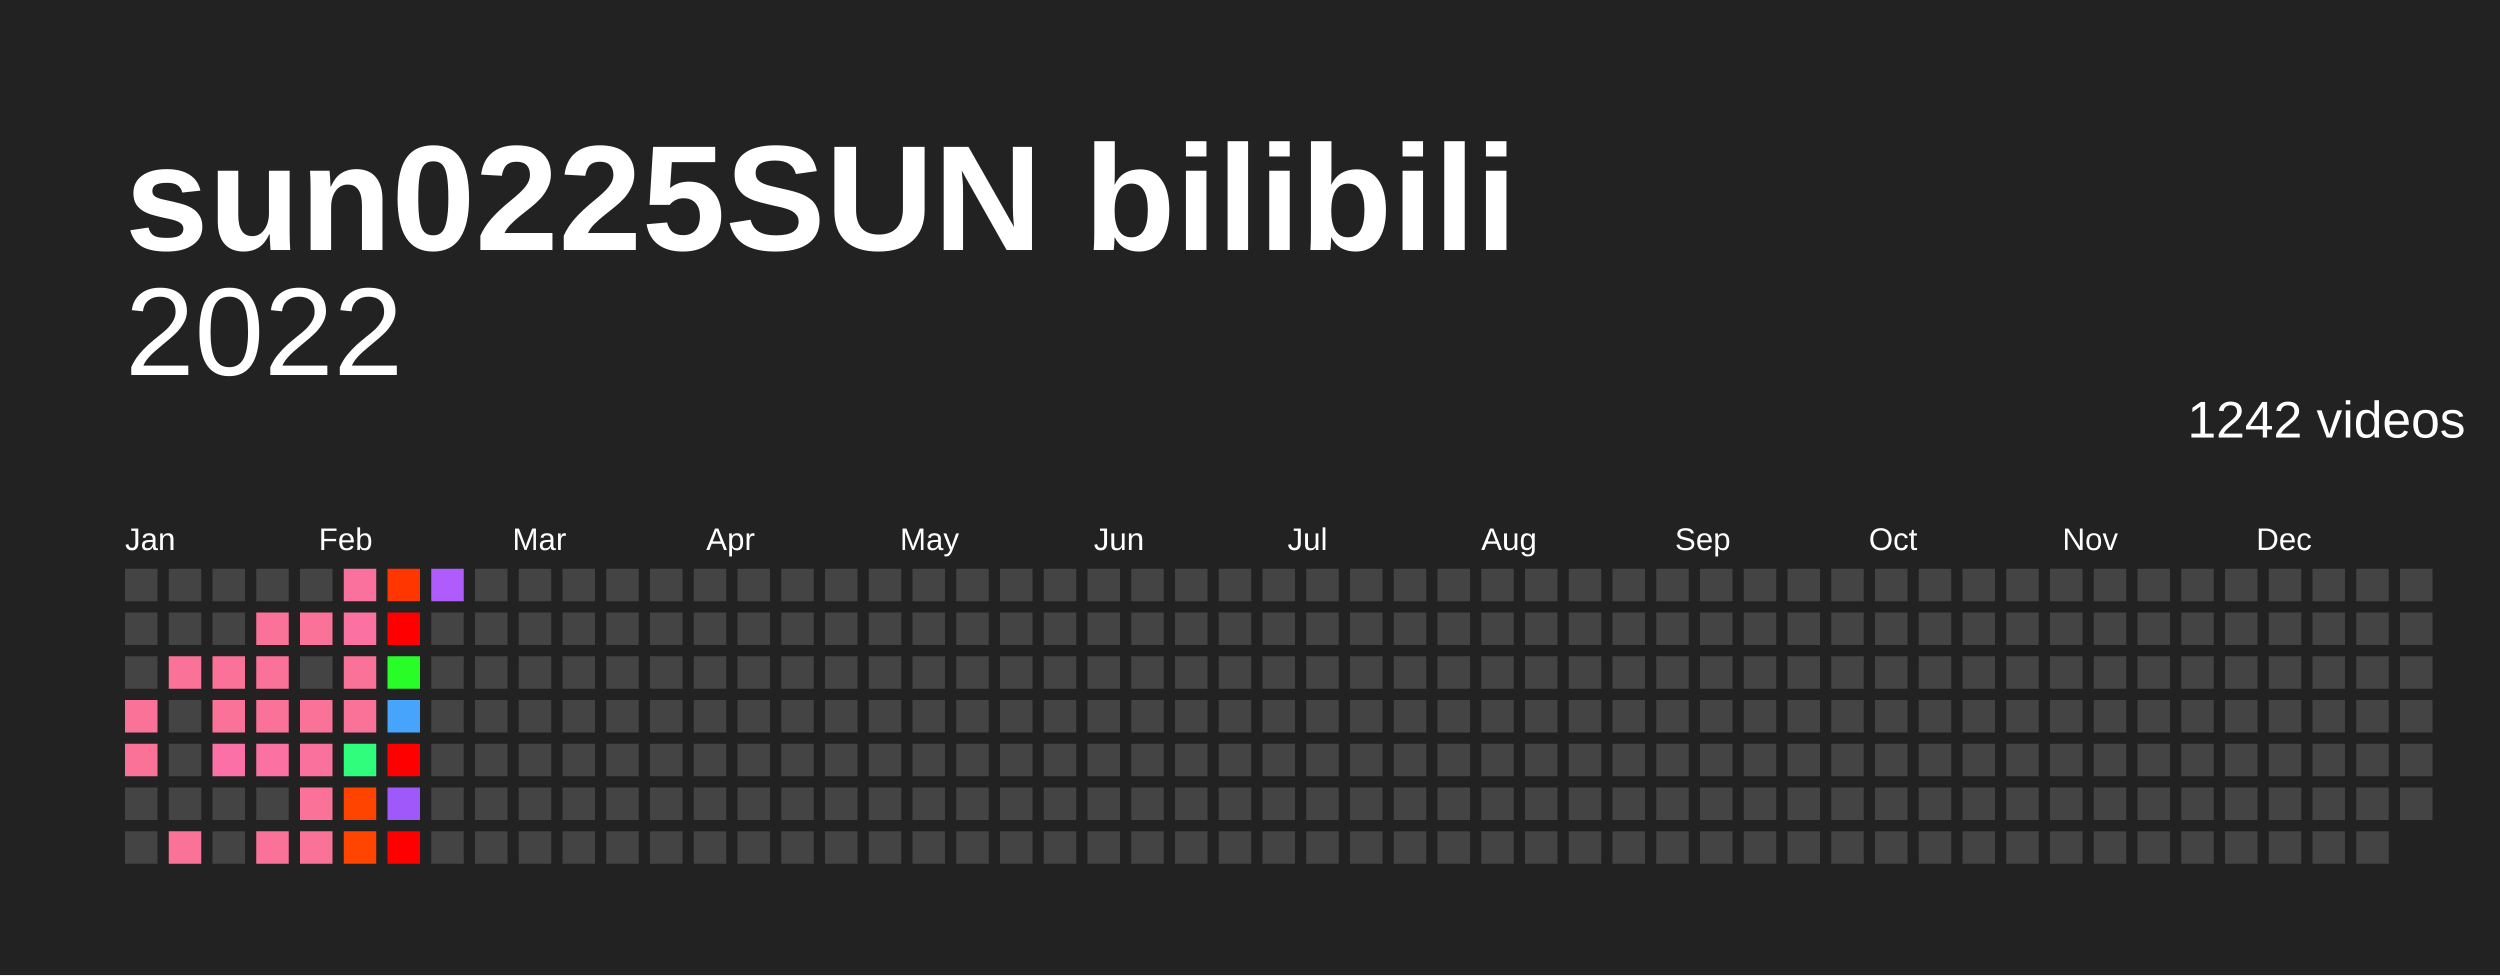
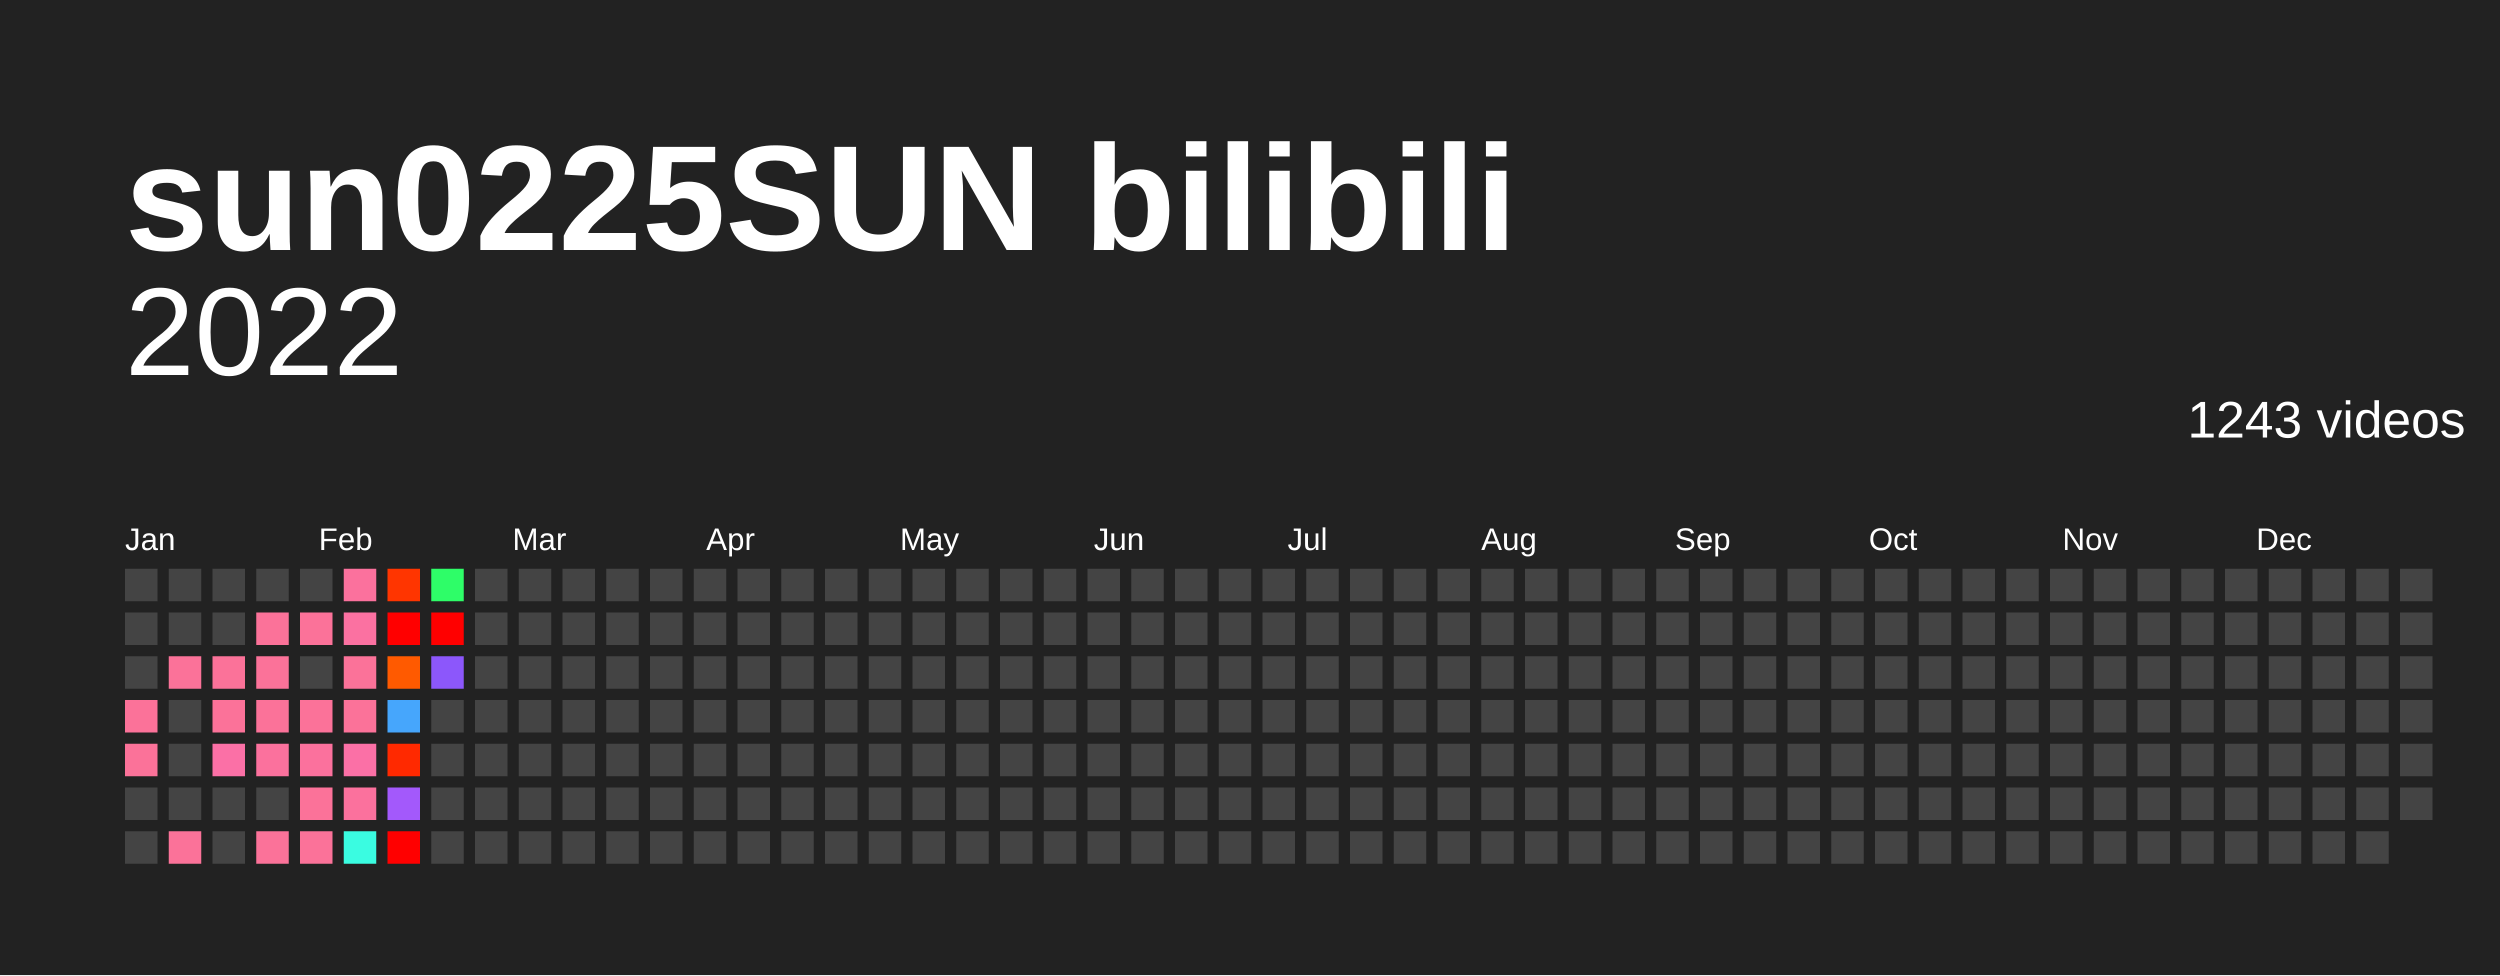
<svg xmlns="http://www.w3.org/2000/svg" baseProfile="full" height="78mm" version="1.1" viewBox="0,0,200,78" width="200mm">
  <defs />
  <rect fill="#222222" height="78" width="200" x="0" y="0" />
  <text fill="#FFFFFF" style="font-size:12px; font-family:Arial; font-weight:bold;" x="10" y="20">sun0225SUN bilibili</text>
  <text alignment-baseline="hanging" fill="#FFFFFF" style="font-size:10.0px; font-family:Arial;" x="10" y="30">2022</text>
-   <text alignment-baseline="hanging" fill="#FFFFFF" style="font-size:4.125px; font-family:Arial;" x="175" y="35">1242 videos</text>
+   <text alignment-baseline="hanging" fill="#FFFFFF" style="font-size:4.125px; font-family:Arial;" x="175" y="35">1243 videos</text>
  <text fill="#FFFFFF" style="font-size:2.5px; font-family:Arial" x="10.0" y="44">Jan</text>
  <text fill="#FFFFFF" style="font-size:2.5px; font-family:Arial" x="25.5" y="44">Feb</text>
  <text fill="#FFFFFF" style="font-size:2.5px; font-family:Arial" x="41.0" y="44">Mar</text>
  <text fill="#FFFFFF" style="font-size:2.5px; font-family:Arial" x="56.5" y="44">Apr</text>
  <text fill="#FFFFFF" style="font-size:2.5px; font-family:Arial" x="72.0" y="44">May</text>
  <text fill="#FFFFFF" style="font-size:2.5px; font-family:Arial" x="87.5" y="44">Jun</text>
  <text fill="#FFFFFF" style="font-size:2.5px; font-family:Arial" x="103.0" y="44">Jul</text>
  <text fill="#FFFFFF" style="font-size:2.5px; font-family:Arial" x="118.5" y="44">Aug</text>
  <text fill="#FFFFFF" style="font-size:2.5px; font-family:Arial" x="134.0" y="44">Sep</text>
  <text fill="#FFFFFF" style="font-size:2.5px; font-family:Arial" x="149.5" y="44">Oct</text>
  <text fill="#FFFFFF" style="font-size:2.5px; font-family:Arial" x="165.0" y="44">Nov</text>
  <text fill="#FFFFFF" style="font-size:2.5px; font-family:Arial" x="180.5" y="44">Dec</text>
  <rect fill="#444444" height="2.6" width="2.6" x="10.0" y="45.5" />
  <rect fill="#444444" height="2.6" width="2.6" x="10.0" y="49.0" />
  <rect fill="#444444" height="2.6" width="2.6" x="10.0" y="52.5" />
  <rect fill="#fb7299" height="2.6" width="2.6" x="10.0" y="56.0" />
  <rect fill="#fb7299" height="2.6" width="2.6" x="10.0" y="59.5" />
  <rect fill="#444444" height="2.6" width="2.6" x="10.0" y="63.0" />
  <rect fill="#444444" height="2.6" width="2.6" x="10.0" y="66.5" />
  <rect fill="#444444" height="2.6" width="2.6" x="13.5" y="45.5" />
  <rect fill="#444444" height="2.6" width="2.6" x="13.5" y="49.0" />
  <rect fill="#fb7299" height="2.6" width="2.6" x="13.5" y="52.5" />
  <rect fill="#444444" height="2.6" width="2.6" x="13.5" y="56.0" />
  <rect fill="#444444" height="2.6" width="2.6" x="13.5" y="59.5" />
  <rect fill="#444444" height="2.6" width="2.6" x="13.5" y="63.0" />
  <rect fill="#fb7299" height="2.6" width="2.6" x="13.5" y="66.5" />
  <rect fill="#444444" height="2.6" width="2.6" x="17.0" y="45.5" />
  <rect fill="#444444" height="2.6" width="2.6" x="17.0" y="49.0" />
  <rect fill="#fb7299" height="2.6" width="2.6" x="17.0" y="52.5" />
  <rect fill="#fb7299" height="2.6" width="2.6" x="17.0" y="56.0" />
  <rect fill="#fb70a6" height="2.6" width="2.6" x="17.0" y="59.5" />
  <rect fill="#444444" height="2.6" width="2.6" x="17.0" y="63.0" />
  <rect fill="#444444" height="2.6" width="2.6" x="17.0" y="66.5" />
  <rect fill="#444444" height="2.6" width="2.6" x="20.5" y="45.5" />
  <rect fill="#fb7299" height="2.6" width="2.6" x="20.5" y="49.0" />
  <rect fill="#fb7299" height="2.6" width="2.6" x="20.5" y="52.5" />
  <rect fill="#fb7299" height="2.6" width="2.6" x="20.5" y="56.0" />
-   <rect fill="#fb71a1" height="2.6" width="2.6" x="20.5" y="59.5" />
+   <rect fill="#fb719d" height="2.6" width="2.6" x="20.5" y="59.5" />
  <rect fill="#444444" height="2.6" width="2.6" x="20.5" y="63.0" />
  <rect fill="#fb7299" height="2.6" width="2.6" x="20.5" y="66.5" />
  <rect fill="#444444" height="2.6" width="2.6" x="24.0" y="45.5" />
  <rect fill="#fb7299" height="2.6" width="2.6" x="24.0" y="49.0" />
  <rect fill="#444444" height="2.6" width="2.6" x="24.0" y="52.5" />
  <rect fill="#fb7299" height="2.6" width="2.6" x="24.0" y="56.0" />
  <rect fill="#fb719d" height="2.6" width="2.6" x="24.0" y="59.5" />
  <rect fill="#fb7299" height="2.6" width="2.6" x="24.0" y="63.0" />
  <rect fill="#fb7299" height="2.6" width="2.6" x="24.0" y="66.5" />
  <rect fill="#fb719d" height="2.6" width="2.6" x="27.5" y="45.5" />
  <rect fill="#fb71a1" height="2.6" width="2.6" x="27.5" y="49.0" />
  <rect fill="#fb7299" height="2.6" width="2.6" x="27.5" y="52.5" />
  <rect fill="#fb7299" height="2.6" width="2.6" x="27.5" y="56.0" />
-   <rect fill="#30fd7b" height="2.6" width="2.6" x="27.5" y="59.5" />
-   <rect fill="#ff4400" height="2.6" width="2.6" x="27.5" y="63.0" />
-   <rect fill="#ff4500" height="2.6" width="2.6" x="27.5" y="66.5" />
-   <rect fill="#ff3600" height="2.6" width="2.6" x="31.0" y="45.5" />
+   <rect fill="#fb70a6" height="2.6" width="2.6" x="27.5" y="59.5" />
+   <rect fill="#fb719d" height="2.6" width="2.6" x="27.5" y="63.0" />
+   <rect fill="#3afce1" height="2.6" width="2.6" x="27.5" y="66.5" />
+   <rect fill="#ff3500" height="2.6" width="2.6" x="31.0" y="45.5" />
  <rect fill="red" height="2.6" width="2.6" x="31.0" y="49.0" />
-   <rect fill="#29fd28" height="2.6" width="2.6" x="31.0" y="52.5" />
-   <rect fill="#46a4fc" height="2.6" width="2.6" x="31.0" y="56.0" />
-   <rect fill="red" height="2.6" width="2.6" x="31.0" y="59.5" />
-   <rect fill="#9f59fb" height="2.6" width="2.6" x="31.0" y="63.0" />
+   <rect fill="#ff5a00" height="2.6" width="2.6" x="31.0" y="52.5" />
+   <rect fill="#46a6fc" height="2.6" width="2.6" x="31.0" y="56.0" />
+   <rect fill="#ff2900" height="2.6" width="2.6" x="31.0" y="59.5" />
+   <rect fill="#a359fb" height="2.6" width="2.6" x="31.0" y="63.0" />
  <rect fill="red" height="2.6" width="2.6" x="31.0" y="66.5" />
-   <rect fill="#b05bfb" height="2.6" width="2.6" x="34.5" y="45.5" />
-   <rect fill="#444444" height="2.6" width="2.6" x="34.5" y="49.0" />
-   <rect fill="#444444" height="2.6" width="2.6" x="34.5" y="52.5" />
+   <rect fill="#2efd68" height="2.6" width="2.6" x="34.5" y="45.5" />
+   <rect fill="red" height="2.6" width="2.6" x="34.5" y="49.0" />
+   <rect fill="#8c57fb" height="2.6" width="2.6" x="34.5" y="52.5" />
  <rect fill="#444444" height="2.6" width="2.6" x="34.5" y="56.0" />
  <rect fill="#444444" height="2.6" width="2.6" x="34.5" y="59.5" />
  <rect fill="#444444" height="2.6" width="2.6" x="34.5" y="63.0" />
  <rect fill="#444444" height="2.6" width="2.6" x="34.5" y="66.5" />
  <rect fill="#444444" height="2.6" width="2.6" x="38.0" y="45.5" />
  <rect fill="#444444" height="2.6" width="2.6" x="38.0" y="49.0" />
  <rect fill="#444444" height="2.6" width="2.6" x="38.0" y="52.5" />
  <rect fill="#444444" height="2.6" width="2.6" x="38.0" y="56.0" />
  <rect fill="#444444" height="2.6" width="2.6" x="38.0" y="59.5" />
  <rect fill="#444444" height="2.6" width="2.6" x="38.0" y="63.0" />
  <rect fill="#444444" height="2.6" width="2.6" x="38.0" y="66.5" />
  <rect fill="#444444" height="2.6" width="2.6" x="41.5" y="45.5" />
  <rect fill="#444444" height="2.6" width="2.6" x="41.5" y="49.0" />
  <rect fill="#444444" height="2.6" width="2.6" x="41.5" y="52.5" />
  <rect fill="#444444" height="2.6" width="2.6" x="41.5" y="56.0" />
  <rect fill="#444444" height="2.6" width="2.6" x="41.5" y="59.5" />
  <rect fill="#444444" height="2.6" width="2.6" x="41.5" y="63.0" />
  <rect fill="#444444" height="2.6" width="2.6" x="41.5" y="66.5" />
  <rect fill="#444444" height="2.6" width="2.6" x="45.0" y="45.5" />
  <rect fill="#444444" height="2.6" width="2.6" x="45.0" y="49.0" />
  <rect fill="#444444" height="2.6" width="2.6" x="45.0" y="52.5" />
  <rect fill="#444444" height="2.6" width="2.6" x="45.0" y="56.0" />
  <rect fill="#444444" height="2.6" width="2.6" x="45.0" y="59.5" />
  <rect fill="#444444" height="2.6" width="2.6" x="45.0" y="63.0" />
  <rect fill="#444444" height="2.6" width="2.6" x="45.0" y="66.5" />
  <rect fill="#444444" height="2.6" width="2.6" x="48.5" y="45.5" />
  <rect fill="#444444" height="2.6" width="2.6" x="48.5" y="49.0" />
  <rect fill="#444444" height="2.6" width="2.6" x="48.5" y="52.5" />
  <rect fill="#444444" height="2.6" width="2.6" x="48.5" y="56.0" />
  <rect fill="#444444" height="2.6" width="2.6" x="48.5" y="59.5" />
  <rect fill="#444444" height="2.6" width="2.6" x="48.5" y="63.0" />
  <rect fill="#444444" height="2.6" width="2.6" x="48.5" y="66.5" />
  <rect fill="#444444" height="2.6" width="2.6" x="52.0" y="45.5" />
  <rect fill="#444444" height="2.6" width="2.6" x="52.0" y="49.0" />
  <rect fill="#444444" height="2.6" width="2.6" x="52.0" y="52.5" />
  <rect fill="#444444" height="2.6" width="2.6" x="52.0" y="56.0" />
  <rect fill="#444444" height="2.6" width="2.6" x="52.0" y="59.5" />
  <rect fill="#444444" height="2.6" width="2.6" x="52.0" y="63.0" />
  <rect fill="#444444" height="2.6" width="2.6" x="52.0" y="66.5" />
  <rect fill="#444444" height="2.6" width="2.6" x="55.5" y="45.5" />
  <rect fill="#444444" height="2.6" width="2.6" x="55.5" y="49.0" />
  <rect fill="#444444" height="2.6" width="2.6" x="55.5" y="52.5" />
  <rect fill="#444444" height="2.6" width="2.6" x="55.5" y="56.0" />
  <rect fill="#444444" height="2.6" width="2.6" x="55.5" y="59.5" />
  <rect fill="#444444" height="2.6" width="2.6" x="55.5" y="63.0" />
  <rect fill="#444444" height="2.6" width="2.6" x="55.5" y="66.5" />
  <rect fill="#444444" height="2.6" width="2.6" x="59.0" y="45.5" />
  <rect fill="#444444" height="2.6" width="2.6" x="59.0" y="49.0" />
  <rect fill="#444444" height="2.6" width="2.6" x="59.0" y="52.5" />
  <rect fill="#444444" height="2.6" width="2.6" x="59.0" y="56.0" />
  <rect fill="#444444" height="2.6" width="2.6" x="59.0" y="59.5" />
  <rect fill="#444444" height="2.6" width="2.6" x="59.0" y="63.0" />
  <rect fill="#444444" height="2.6" width="2.6" x="59.0" y="66.5" />
  <rect fill="#444444" height="2.6" width="2.6" x="62.5" y="45.5" />
  <rect fill="#444444" height="2.6" width="2.6" x="62.5" y="49.0" />
  <rect fill="#444444" height="2.6" width="2.6" x="62.5" y="52.5" />
  <rect fill="#444444" height="2.6" width="2.6" x="62.5" y="56.0" />
  <rect fill="#444444" height="2.6" width="2.6" x="62.5" y="59.5" />
  <rect fill="#444444" height="2.6" width="2.6" x="62.5" y="63.0" />
  <rect fill="#444444" height="2.6" width="2.6" x="62.5" y="66.5" />
  <rect fill="#444444" height="2.6" width="2.6" x="66.0" y="45.5" />
  <rect fill="#444444" height="2.6" width="2.6" x="66.0" y="49.0" />
  <rect fill="#444444" height="2.6" width="2.6" x="66.0" y="52.5" />
  <rect fill="#444444" height="2.6" width="2.6" x="66.0" y="56.0" />
  <rect fill="#444444" height="2.6" width="2.6" x="66.0" y="59.5" />
  <rect fill="#444444" height="2.6" width="2.6" x="66.0" y="63.0" />
  <rect fill="#444444" height="2.6" width="2.6" x="66.0" y="66.5" />
  <rect fill="#444444" height="2.6" width="2.6" x="69.5" y="45.5" />
  <rect fill="#444444" height="2.6" width="2.6" x="69.5" y="49.0" />
  <rect fill="#444444" height="2.6" width="2.6" x="69.5" y="52.5" />
  <rect fill="#444444" height="2.6" width="2.6" x="69.5" y="56.0" />
  <rect fill="#444444" height="2.6" width="2.6" x="69.5" y="59.5" />
  <rect fill="#444444" height="2.6" width="2.6" x="69.5" y="63.0" />
  <rect fill="#444444" height="2.6" width="2.6" x="69.5" y="66.5" />
  <rect fill="#444444" height="2.6" width="2.6" x="73.0" y="45.5" />
  <rect fill="#444444" height="2.6" width="2.6" x="73.0" y="49.0" />
  <rect fill="#444444" height="2.6" width="2.6" x="73.0" y="52.5" />
  <rect fill="#444444" height="2.6" width="2.6" x="73.0" y="56.0" />
  <rect fill="#444444" height="2.6" width="2.6" x="73.0" y="59.5" />
  <rect fill="#444444" height="2.6" width="2.6" x="73.0" y="63.0" />
  <rect fill="#444444" height="2.6" width="2.6" x="73.0" y="66.5" />
  <rect fill="#444444" height="2.6" width="2.6" x="76.5" y="45.5" />
  <rect fill="#444444" height="2.6" width="2.6" x="76.5" y="49.0" />
  <rect fill="#444444" height="2.6" width="2.6" x="76.5" y="52.5" />
  <rect fill="#444444" height="2.6" width="2.6" x="76.5" y="56.0" />
  <rect fill="#444444" height="2.6" width="2.6" x="76.5" y="59.5" />
  <rect fill="#444444" height="2.6" width="2.6" x="76.5" y="63.0" />
  <rect fill="#444444" height="2.6" width="2.6" x="76.5" y="66.5" />
  <rect fill="#444444" height="2.6" width="2.6" x="80.0" y="45.5" />
  <rect fill="#444444" height="2.6" width="2.6" x="80.0" y="49.0" />
  <rect fill="#444444" height="2.6" width="2.6" x="80.0" y="52.5" />
  <rect fill="#444444" height="2.6" width="2.6" x="80.0" y="56.0" />
  <rect fill="#444444" height="2.6" width="2.6" x="80.0" y="59.5" />
  <rect fill="#444444" height="2.6" width="2.6" x="80.0" y="63.0" />
  <rect fill="#444444" height="2.6" width="2.6" x="80.0" y="66.5" />
  <rect fill="#444444" height="2.6" width="2.6" x="83.5" y="45.5" />
  <rect fill="#444444" height="2.6" width="2.6" x="83.5" y="49.0" />
  <rect fill="#444444" height="2.6" width="2.6" x="83.5" y="52.5" />
  <rect fill="#444444" height="2.6" width="2.6" x="83.5" y="56.0" />
  <rect fill="#444444" height="2.6" width="2.6" x="83.5" y="59.5" />
  <rect fill="#444444" height="2.6" width="2.6" x="83.5" y="63.0" />
  <rect fill="#444444" height="2.6" width="2.6" x="83.5" y="66.5" />
  <rect fill="#444444" height="2.6" width="2.6" x="87.0" y="45.5" />
  <rect fill="#444444" height="2.6" width="2.6" x="87.0" y="49.0" />
  <rect fill="#444444" height="2.6" width="2.6" x="87.0" y="52.5" />
  <rect fill="#444444" height="2.6" width="2.6" x="87.0" y="56.0" />
  <rect fill="#444444" height="2.6" width="2.6" x="87.0" y="59.5" />
  <rect fill="#444444" height="2.6" width="2.6" x="87.0" y="63.0" />
  <rect fill="#444444" height="2.6" width="2.6" x="87.0" y="66.5" />
  <rect fill="#444444" height="2.6" width="2.6" x="90.5" y="45.5" />
  <rect fill="#444444" height="2.6" width="2.6" x="90.5" y="49.0" />
  <rect fill="#444444" height="2.6" width="2.6" x="90.5" y="52.5" />
  <rect fill="#444444" height="2.6" width="2.6" x="90.5" y="56.0" />
  <rect fill="#444444" height="2.6" width="2.6" x="90.5" y="59.5" />
  <rect fill="#444444" height="2.6" width="2.6" x="90.5" y="63.0" />
  <rect fill="#444444" height="2.6" width="2.6" x="90.5" y="66.5" />
  <rect fill="#444444" height="2.6" width="2.6" x="94.0" y="45.5" />
  <rect fill="#444444" height="2.6" width="2.6" x="94.0" y="49.0" />
  <rect fill="#444444" height="2.6" width="2.6" x="94.0" y="52.5" />
  <rect fill="#444444" height="2.6" width="2.6" x="94.0" y="56.0" />
  <rect fill="#444444" height="2.6" width="2.6" x="94.0" y="59.5" />
  <rect fill="#444444" height="2.6" width="2.6" x="94.0" y="63.0" />
  <rect fill="#444444" height="2.6" width="2.6" x="94.0" y="66.5" />
  <rect fill="#444444" height="2.6" width="2.6" x="97.5" y="45.5" />
  <rect fill="#444444" height="2.6" width="2.6" x="97.5" y="49.0" />
  <rect fill="#444444" height="2.6" width="2.6" x="97.5" y="52.5" />
  <rect fill="#444444" height="2.6" width="2.6" x="97.5" y="56.0" />
  <rect fill="#444444" height="2.6" width="2.6" x="97.5" y="59.5" />
  <rect fill="#444444" height="2.6" width="2.6" x="97.5" y="63.0" />
  <rect fill="#444444" height="2.6" width="2.6" x="97.5" y="66.5" />
  <rect fill="#444444" height="2.6" width="2.6" x="101.0" y="45.5" />
  <rect fill="#444444" height="2.6" width="2.6" x="101.0" y="49.0" />
  <rect fill="#444444" height="2.6" width="2.6" x="101.0" y="52.5" />
  <rect fill="#444444" height="2.6" width="2.6" x="101.0" y="56.0" />
  <rect fill="#444444" height="2.6" width="2.6" x="101.0" y="59.5" />
  <rect fill="#444444" height="2.6" width="2.6" x="101.0" y="63.0" />
  <rect fill="#444444" height="2.6" width="2.6" x="101.0" y="66.5" />
  <rect fill="#444444" height="2.6" width="2.6" x="104.5" y="45.5" />
  <rect fill="#444444" height="2.6" width="2.6" x="104.5" y="49.0" />
  <rect fill="#444444" height="2.6" width="2.6" x="104.5" y="52.5" />
  <rect fill="#444444" height="2.6" width="2.6" x="104.5" y="56.0" />
  <rect fill="#444444" height="2.6" width="2.6" x="104.5" y="59.5" />
  <rect fill="#444444" height="2.6" width="2.6" x="104.5" y="63.0" />
  <rect fill="#444444" height="2.6" width="2.6" x="104.5" y="66.5" />
  <rect fill="#444444" height="2.6" width="2.6" x="108.0" y="45.5" />
  <rect fill="#444444" height="2.6" width="2.6" x="108.0" y="49.0" />
  <rect fill="#444444" height="2.6" width="2.6" x="108.0" y="52.5" />
  <rect fill="#444444" height="2.6" width="2.6" x="108.0" y="56.0" />
  <rect fill="#444444" height="2.6" width="2.6" x="108.0" y="59.5" />
  <rect fill="#444444" height="2.6" width="2.6" x="108.0" y="63.0" />
  <rect fill="#444444" height="2.6" width="2.6" x="108.0" y="66.5" />
  <rect fill="#444444" height="2.6" width="2.6" x="111.5" y="45.5" />
  <rect fill="#444444" height="2.6" width="2.6" x="111.5" y="49.0" />
  <rect fill="#444444" height="2.6" width="2.6" x="111.5" y="52.5" />
  <rect fill="#444444" height="2.6" width="2.6" x="111.5" y="56.0" />
  <rect fill="#444444" height="2.6" width="2.6" x="111.5" y="59.5" />
  <rect fill="#444444" height="2.6" width="2.6" x="111.5" y="63.0" />
  <rect fill="#444444" height="2.6" width="2.6" x="111.5" y="66.5" />
  <rect fill="#444444" height="2.6" width="2.6" x="115.0" y="45.5" />
  <rect fill="#444444" height="2.6" width="2.6" x="115.0" y="49.0" />
  <rect fill="#444444" height="2.6" width="2.6" x="115.0" y="52.5" />
  <rect fill="#444444" height="2.6" width="2.6" x="115.0" y="56.0" />
  <rect fill="#444444" height="2.6" width="2.6" x="115.0" y="59.5" />
  <rect fill="#444444" height="2.6" width="2.6" x="115.0" y="63.0" />
  <rect fill="#444444" height="2.6" width="2.6" x="115.0" y="66.5" />
  <rect fill="#444444" height="2.6" width="2.6" x="118.5" y="45.5" />
  <rect fill="#444444" height="2.6" width="2.6" x="118.5" y="49.0" />
  <rect fill="#444444" height="2.6" width="2.6" x="118.5" y="52.5" />
  <rect fill="#444444" height="2.6" width="2.6" x="118.5" y="56.0" />
  <rect fill="#444444" height="2.6" width="2.6" x="118.5" y="59.5" />
  <rect fill="#444444" height="2.6" width="2.6" x="118.5" y="63.0" />
  <rect fill="#444444" height="2.6" width="2.6" x="118.5" y="66.5" />
  <rect fill="#444444" height="2.6" width="2.6" x="122.0" y="45.5" />
  <rect fill="#444444" height="2.6" width="2.6" x="122.0" y="49.0" />
  <rect fill="#444444" height="2.6" width="2.6" x="122.0" y="52.5" />
  <rect fill="#444444" height="2.6" width="2.6" x="122.0" y="56.0" />
  <rect fill="#444444" height="2.6" width="2.6" x="122.0" y="59.5" />
  <rect fill="#444444" height="2.6" width="2.6" x="122.0" y="63.0" />
  <rect fill="#444444" height="2.6" width="2.6" x="122.0" y="66.5" />
  <rect fill="#444444" height="2.6" width="2.6" x="125.5" y="45.5" />
  <rect fill="#444444" height="2.6" width="2.6" x="125.5" y="49.0" />
  <rect fill="#444444" height="2.6" width="2.6" x="125.5" y="52.5" />
  <rect fill="#444444" height="2.6" width="2.6" x="125.5" y="56.0" />
  <rect fill="#444444" height="2.6" width="2.6" x="125.5" y="59.5" />
  <rect fill="#444444" height="2.6" width="2.6" x="125.5" y="63.0" />
  <rect fill="#444444" height="2.6" width="2.6" x="125.5" y="66.5" />
  <rect fill="#444444" height="2.6" width="2.6" x="129.0" y="45.5" />
  <rect fill="#444444" height="2.6" width="2.6" x="129.0" y="49.0" />
  <rect fill="#444444" height="2.6" width="2.6" x="129.0" y="52.5" />
  <rect fill="#444444" height="2.6" width="2.6" x="129.0" y="56.0" />
  <rect fill="#444444" height="2.6" width="2.6" x="129.0" y="59.5" />
  <rect fill="#444444" height="2.6" width="2.6" x="129.0" y="63.0" />
  <rect fill="#444444" height="2.6" width="2.6" x="129.0" y="66.5" />
  <rect fill="#444444" height="2.6" width="2.6" x="132.5" y="45.5" />
  <rect fill="#444444" height="2.6" width="2.6" x="132.5" y="49.0" />
  <rect fill="#444444" height="2.6" width="2.6" x="132.5" y="52.5" />
  <rect fill="#444444" height="2.6" width="2.6" x="132.5" y="56.0" />
  <rect fill="#444444" height="2.6" width="2.6" x="132.5" y="59.5" />
  <rect fill="#444444" height="2.6" width="2.6" x="132.5" y="63.0" />
  <rect fill="#444444" height="2.6" width="2.6" x="132.5" y="66.5" />
  <rect fill="#444444" height="2.6" width="2.6" x="136.0" y="45.5" />
  <rect fill="#444444" height="2.6" width="2.6" x="136.0" y="49.0" />
  <rect fill="#444444" height="2.6" width="2.6" x="136.0" y="52.5" />
  <rect fill="#444444" height="2.6" width="2.6" x="136.0" y="56.0" />
  <rect fill="#444444" height="2.6" width="2.6" x="136.0" y="59.5" />
  <rect fill="#444444" height="2.6" width="2.6" x="136.0" y="63.0" />
  <rect fill="#444444" height="2.6" width="2.6" x="136.0" y="66.5" />
  <rect fill="#444444" height="2.6" width="2.6" x="139.5" y="45.5" />
  <rect fill="#444444" height="2.6" width="2.6" x="139.5" y="49.0" />
  <rect fill="#444444" height="2.6" width="2.6" x="139.5" y="52.5" />
  <rect fill="#444444" height="2.6" width="2.6" x="139.5" y="56.0" />
  <rect fill="#444444" height="2.6" width="2.6" x="139.5" y="59.5" />
  <rect fill="#444444" height="2.6" width="2.6" x="139.5" y="63.0" />
  <rect fill="#444444" height="2.6" width="2.6" x="139.5" y="66.5" />
  <rect fill="#444444" height="2.6" width="2.6" x="143.0" y="45.5" />
  <rect fill="#444444" height="2.6" width="2.6" x="143.0" y="49.0" />
  <rect fill="#444444" height="2.6" width="2.6" x="143.0" y="52.5" />
  <rect fill="#444444" height="2.6" width="2.6" x="143.0" y="56.0" />
  <rect fill="#444444" height="2.6" width="2.6" x="143.0" y="59.5" />
  <rect fill="#444444" height="2.6" width="2.6" x="143.0" y="63.0" />
  <rect fill="#444444" height="2.6" width="2.6" x="143.0" y="66.5" />
  <rect fill="#444444" height="2.6" width="2.6" x="146.5" y="45.5" />
  <rect fill="#444444" height="2.6" width="2.6" x="146.5" y="49.0" />
  <rect fill="#444444" height="2.6" width="2.6" x="146.5" y="52.5" />
  <rect fill="#444444" height="2.6" width="2.6" x="146.5" y="56.0" />
  <rect fill="#444444" height="2.6" width="2.6" x="146.5" y="59.5" />
  <rect fill="#444444" height="2.6" width="2.6" x="146.5" y="63.0" />
  <rect fill="#444444" height="2.6" width="2.6" x="146.5" y="66.5" />
  <rect fill="#444444" height="2.6" width="2.6" x="150.0" y="45.5" />
  <rect fill="#444444" height="2.6" width="2.6" x="150.0" y="49.0" />
  <rect fill="#444444" height="2.6" width="2.6" x="150.0" y="52.5" />
  <rect fill="#444444" height="2.6" width="2.6" x="150.0" y="56.0" />
  <rect fill="#444444" height="2.6" width="2.6" x="150.0" y="59.5" />
  <rect fill="#444444" height="2.6" width="2.6" x="150.0" y="63.0" />
  <rect fill="#444444" height="2.6" width="2.6" x="150.0" y="66.5" />
  <rect fill="#444444" height="2.6" width="2.6" x="153.5" y="45.5" />
  <rect fill="#444444" height="2.6" width="2.6" x="153.5" y="49.0" />
  <rect fill="#444444" height="2.6" width="2.6" x="153.5" y="52.5" />
  <rect fill="#444444" height="2.6" width="2.6" x="153.5" y="56.0" />
  <rect fill="#444444" height="2.6" width="2.6" x="153.5" y="59.5" />
  <rect fill="#444444" height="2.6" width="2.6" x="153.5" y="63.0" />
  <rect fill="#444444" height="2.6" width="2.6" x="153.5" y="66.5" />
  <rect fill="#444444" height="2.6" width="2.6" x="157.0" y="45.5" />
  <rect fill="#444444" height="2.6" width="2.6" x="157.0" y="49.0" />
  <rect fill="#444444" height="2.6" width="2.6" x="157.0" y="52.5" />
  <rect fill="#444444" height="2.6" width="2.6" x="157.0" y="56.0" />
  <rect fill="#444444" height="2.6" width="2.6" x="157.0" y="59.5" />
  <rect fill="#444444" height="2.6" width="2.6" x="157.0" y="63.0" />
  <rect fill="#444444" height="2.6" width="2.6" x="157.0" y="66.5" />
  <rect fill="#444444" height="2.6" width="2.6" x="160.5" y="45.5" />
  <rect fill="#444444" height="2.6" width="2.6" x="160.5" y="49.0" />
  <rect fill="#444444" height="2.6" width="2.6" x="160.5" y="52.5" />
  <rect fill="#444444" height="2.6" width="2.6" x="160.5" y="56.0" />
  <rect fill="#444444" height="2.6" width="2.6" x="160.5" y="59.5" />
  <rect fill="#444444" height="2.6" width="2.6" x="160.5" y="63.0" />
  <rect fill="#444444" height="2.6" width="2.6" x="160.5" y="66.5" />
  <rect fill="#444444" height="2.6" width="2.6" x="164.0" y="45.5" />
  <rect fill="#444444" height="2.6" width="2.6" x="164.0" y="49.0" />
  <rect fill="#444444" height="2.6" width="2.6" x="164.0" y="52.5" />
  <rect fill="#444444" height="2.6" width="2.6" x="164.0" y="56.0" />
  <rect fill="#444444" height="2.6" width="2.6" x="164.0" y="59.5" />
  <rect fill="#444444" height="2.6" width="2.6" x="164.0" y="63.0" />
  <rect fill="#444444" height="2.6" width="2.6" x="164.0" y="66.5" />
  <rect fill="#444444" height="2.6" width="2.6" x="167.5" y="45.5" />
  <rect fill="#444444" height="2.6" width="2.6" x="167.5" y="49.0" />
  <rect fill="#444444" height="2.6" width="2.6" x="167.5" y="52.5" />
  <rect fill="#444444" height="2.6" width="2.6" x="167.5" y="56.0" />
  <rect fill="#444444" height="2.6" width="2.6" x="167.5" y="59.5" />
  <rect fill="#444444" height="2.6" width="2.6" x="167.5" y="63.0" />
  <rect fill="#444444" height="2.6" width="2.6" x="167.5" y="66.5" />
  <rect fill="#444444" height="2.6" width="2.6" x="171.0" y="45.5" />
  <rect fill="#444444" height="2.6" width="2.6" x="171.0" y="49.0" />
  <rect fill="#444444" height="2.6" width="2.6" x="171.0" y="52.5" />
  <rect fill="#444444" height="2.6" width="2.6" x="171.0" y="56.0" />
  <rect fill="#444444" height="2.6" width="2.6" x="171.0" y="59.5" />
  <rect fill="#444444" height="2.6" width="2.6" x="171.0" y="63.0" />
  <rect fill="#444444" height="2.6" width="2.6" x="171.0" y="66.5" />
  <rect fill="#444444" height="2.6" width="2.6" x="174.5" y="45.5" />
  <rect fill="#444444" height="2.6" width="2.6" x="174.5" y="49.0" />
  <rect fill="#444444" height="2.6" width="2.6" x="174.5" y="52.5" />
  <rect fill="#444444" height="2.6" width="2.6" x="174.5" y="56.0" />
  <rect fill="#444444" height="2.6" width="2.6" x="174.5" y="59.5" />
  <rect fill="#444444" height="2.6" width="2.6" x="174.5" y="63.0" />
  <rect fill="#444444" height="2.6" width="2.6" x="174.5" y="66.5" />
  <rect fill="#444444" height="2.6" width="2.6" x="178.0" y="45.5" />
  <rect fill="#444444" height="2.6" width="2.6" x="178.0" y="49.0" />
  <rect fill="#444444" height="2.6" width="2.6" x="178.0" y="52.5" />
  <rect fill="#444444" height="2.6" width="2.6" x="178.0" y="56.0" />
  <rect fill="#444444" height="2.6" width="2.6" x="178.0" y="59.5" />
  <rect fill="#444444" height="2.6" width="2.6" x="178.0" y="63.0" />
  <rect fill="#444444" height="2.6" width="2.6" x="178.0" y="66.5" />
  <rect fill="#444444" height="2.6" width="2.6" x="181.5" y="45.5" />
  <rect fill="#444444" height="2.6" width="2.6" x="181.5" y="49.0" />
  <rect fill="#444444" height="2.6" width="2.6" x="181.5" y="52.5" />
  <rect fill="#444444" height="2.6" width="2.6" x="181.5" y="56.0" />
  <rect fill="#444444" height="2.6" width="2.6" x="181.5" y="59.5" />
  <rect fill="#444444" height="2.6" width="2.6" x="181.5" y="63.0" />
  <rect fill="#444444" height="2.6" width="2.6" x="181.5" y="66.5" />
  <rect fill="#444444" height="2.6" width="2.6" x="185.0" y="45.5" />
  <rect fill="#444444" height="2.6" width="2.6" x="185.0" y="49.0" />
  <rect fill="#444444" height="2.6" width="2.6" x="185.0" y="52.5" />
  <rect fill="#444444" height="2.6" width="2.6" x="185.0" y="56.0" />
  <rect fill="#444444" height="2.6" width="2.6" x="185.0" y="59.5" />
  <rect fill="#444444" height="2.6" width="2.6" x="185.0" y="63.0" />
  <rect fill="#444444" height="2.6" width="2.6" x="185.0" y="66.5" />
  <rect fill="#444444" height="2.6" width="2.6" x="188.5" y="45.5" />
  <rect fill="#444444" height="2.6" width="2.6" x="188.5" y="49.0" />
  <rect fill="#444444" height="2.6" width="2.6" x="188.5" y="52.5" />
  <rect fill="#444444" height="2.6" width="2.6" x="188.5" y="56.0" />
  <rect fill="#444444" height="2.6" width="2.6" x="188.5" y="59.5" />
  <rect fill="#444444" height="2.6" width="2.6" x="188.5" y="63.0" />
  <rect fill="#444444" height="2.6" width="2.6" x="188.5" y="66.5" />
  <rect fill="#444444" height="2.6" width="2.6" x="192.0" y="45.5" />
  <rect fill="#444444" height="2.6" width="2.6" x="192.0" y="49.0" />
  <rect fill="#444444" height="2.6" width="2.6" x="192.0" y="52.5" />
  <rect fill="#444444" height="2.6" width="2.6" x="192.0" y="56.0" />
  <rect fill="#444444" height="2.6" width="2.6" x="192.0" y="59.5" />
  <rect fill="#444444" height="2.6" width="2.6" x="192.0" y="63.0" />
</svg>
